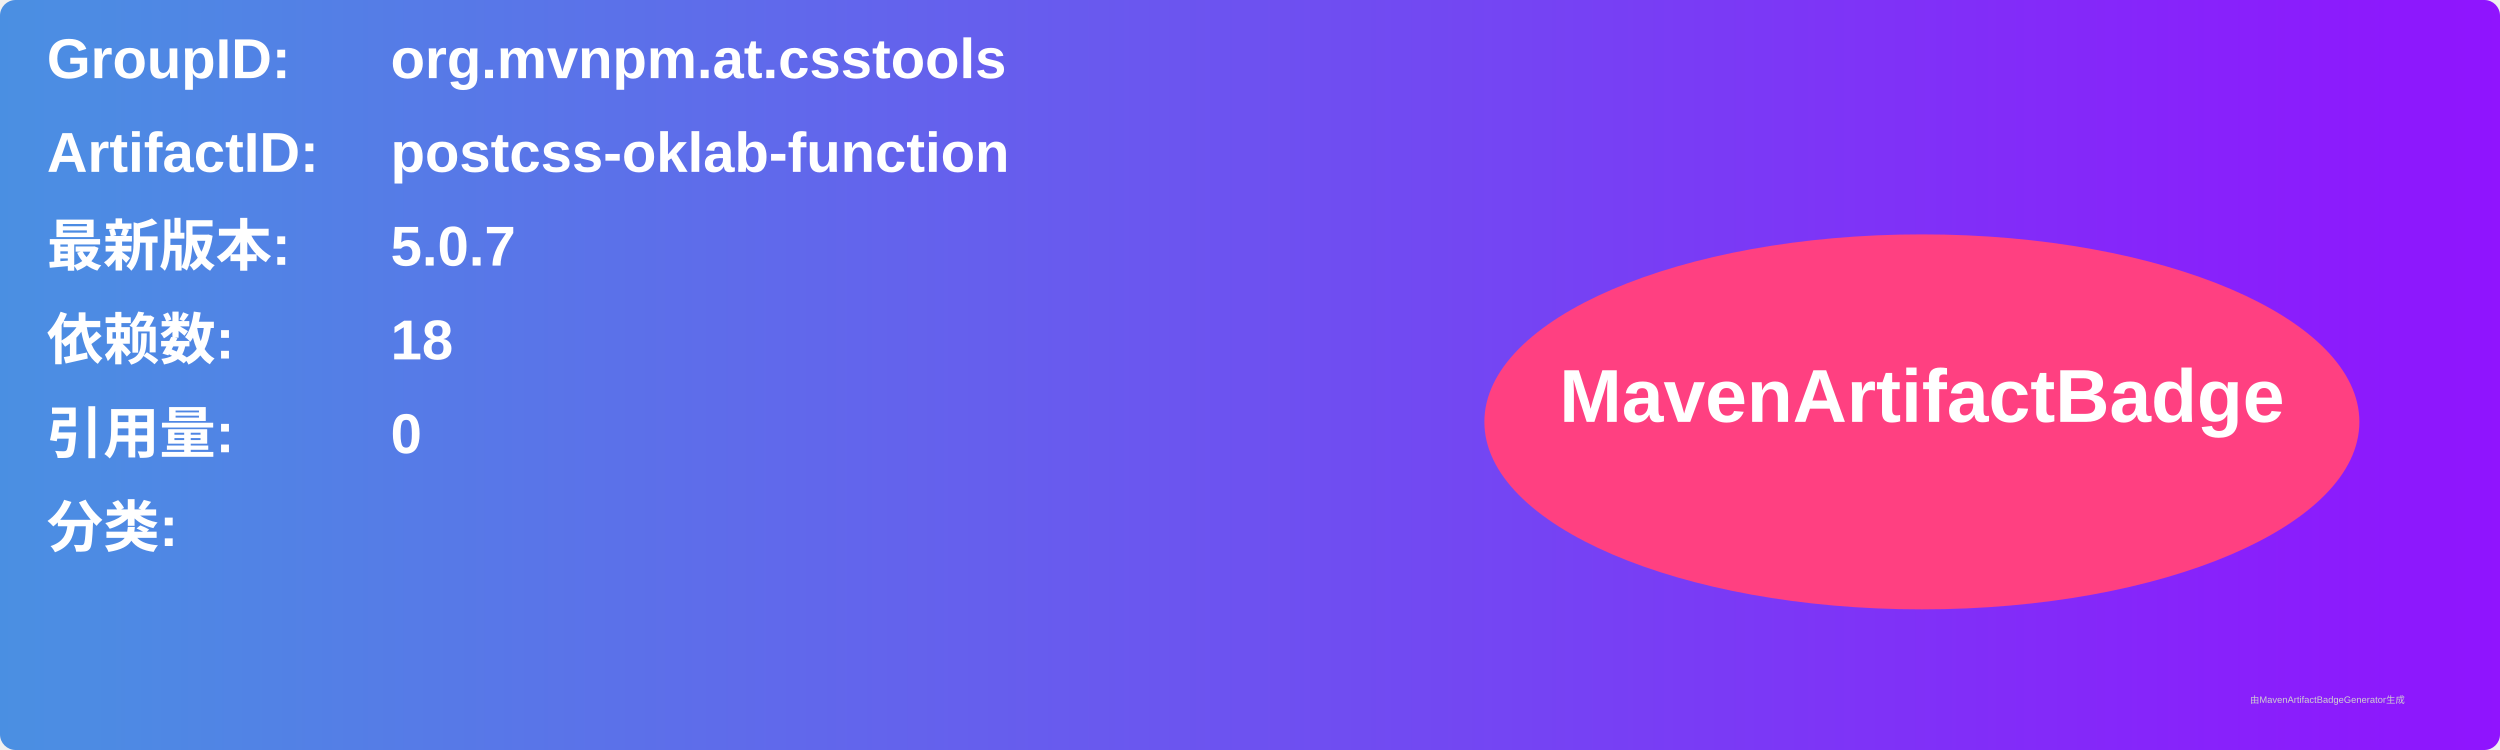
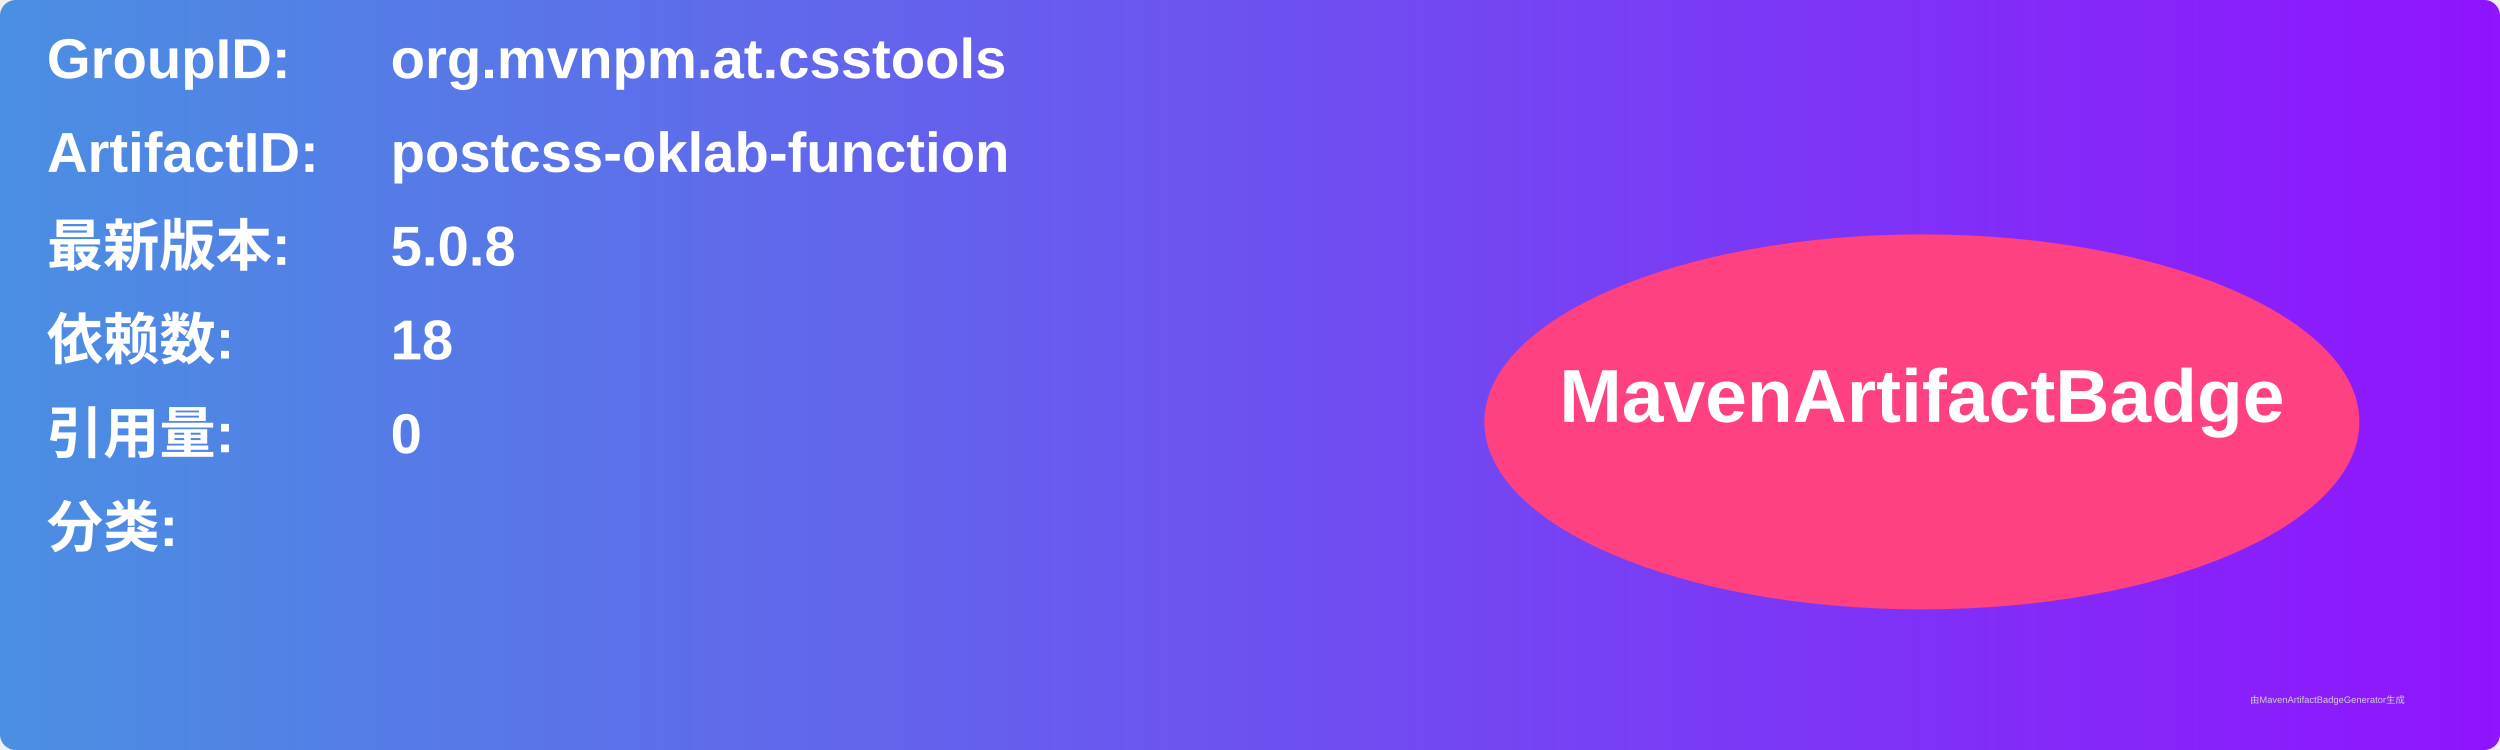
<svg xmlns="http://www.w3.org/2000/svg" width="800" height="240" viewBox="0 0 800 240">
  <linearGradient id="grad" x1="0%" y1="0%" x2="100%" y2="0%">
    <stop offset="0%" stop-color="#4a90e2" />
    <stop offset="100%" stop-color="#9013fe" />
  </linearGradient>
  <rect width="100%" height="100%" rx="5" ry="5" fill="url(#grad)" />
  <g transform="translate(15, 15)">
    <text x="0" y="10" font-family="Arial" font-size="18" fill="white" font-weight="bold" width="260">GroupID:</text>
    <text x="110" y="10" font-family="Arial" font-size="18" fill="white" font-weight="bold" width="460">org.mvnpm.at.csstools</text>
    <text x="0" y="40" font-family="Arial" font-size="18" fill="white" font-weight="bold" width="260">ArtifactID:</text>
    <text x="110" y="40" font-family="Arial" font-size="18" fill="white" font-weight="bold" width="460">postcss-oklab-function</text>
    <text x="0" y="70" font-family="Arial" font-size="18" fill="white" font-weight="bold">最新版本:</text>
    <text x="110" y="70" font-family="Arial" font-size="18" fill="white" font-weight="bold">
-       <tspan font-weight="bold">5.0.7</tspan>
+       <tspan font-weight="bold">5.0.8</tspan>
    </text>
    <text x="0" y="100" font-family="Arial" font-size="18" fill="white" font-weight="bold">依赖数: </text>
    <text x="110" y="100" font-family="Arial" font-size="18" fill="white">
      <tspan font-weight="bold">18</tspan>
    </text>
    <text x="0" y="130" font-family="Arial" font-size="18" fill="white" font-weight="bold">引用量: </text>
    <text x="110" y="130" font-family="Arial" font-size="18" fill="white">
      <tspan font-weight="bold">0</tspan>
    </text>
    <text x="0" y="160" font-family="Arial" font-size="18" fill="white" font-weight="bold">分类:</text>
    <text x="10" y="190" font-family="Arial" font-size="10" fill="white">
      <tspan font-weight="bold" />
    </text>
    <ellipse cx="600" cy="120" rx="140" ry="60" fill="#ff4081" />
    <text x="600" y="120" text-anchor="middle" font-family="Arial" font-size="24" fill="white" font-weight="bold">MavenArtifactBadge</text>
  </g>
  <text x="720" y="225" font-family="Arial" font-size="3" fill="#d0d0d0">由MavenArtifactBadgeGenerator生成</text>
</svg>
